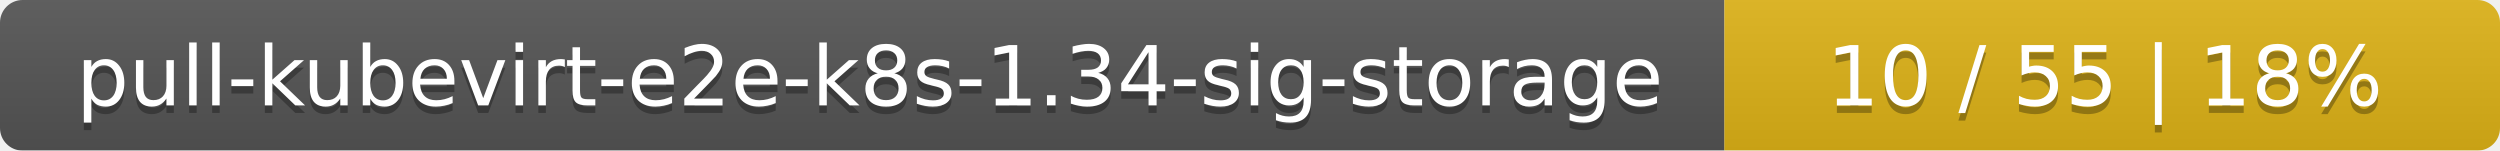
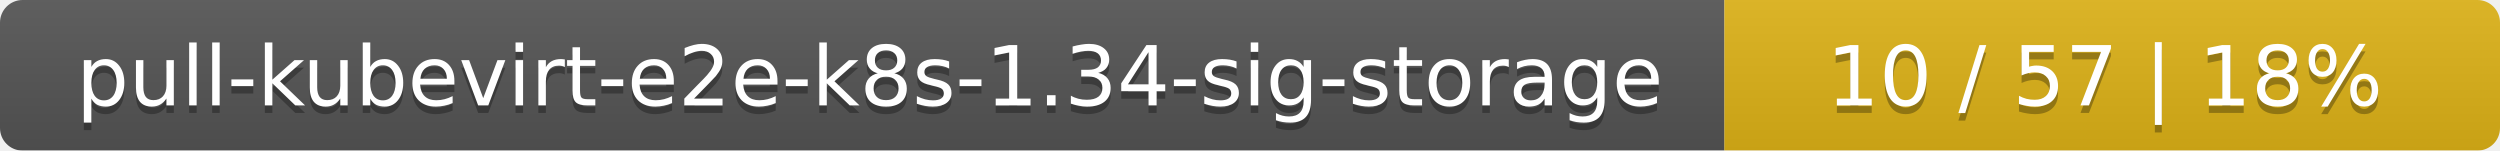
<svg xmlns="http://www.w3.org/2000/svg" width="332" height="20">
  <linearGradient id="smooth" x2="0" y2="100%">
    <stop offset="0" stop-color="#bbb" stop-opacity=".1" />
    <stop offset="1" stop-opacity=".1" />
  </linearGradient>
  <mask id="round">
    <rect width="332" height="20" rx="3" fill="#fff" />
  </mask>
  <g mask="url(#round)">
    <rect width="229" height="20" fill="#555" />
    <rect x="229" width="103" height="20" fill="#dfb317" />
    <rect width="332" height="20" fill="url(#smooth)" />
  </g>
  <g fill="#fff" text-anchor="middle" font-family="DejaVu Sans,Verdana,Geneva,sans-serif" font-size="11">
    <text x="115.5" y="15" fill="#010101" fill-opacity=".3">pull-kubevirt-e2e-k8s-1.34-sig-storage</text>
    <text x="115.5" y="14">pull-kubevirt-e2e-k8s-1.34-sig-storage</text>
-     <text x="279.5" y="15" fill="#010101" fill-opacity=".3">10 / 55    |    18%</text>
-     <text x="279.5" y="14">10 / 55    |    18%</text>
+     <text x="279.5" y="15" fill="#010101" fill-opacity=".3">10 / 57    |    18%</text>
+     <text x="279.5" y="14">10 / 57    |    18%</text>
  </g>
</svg>
